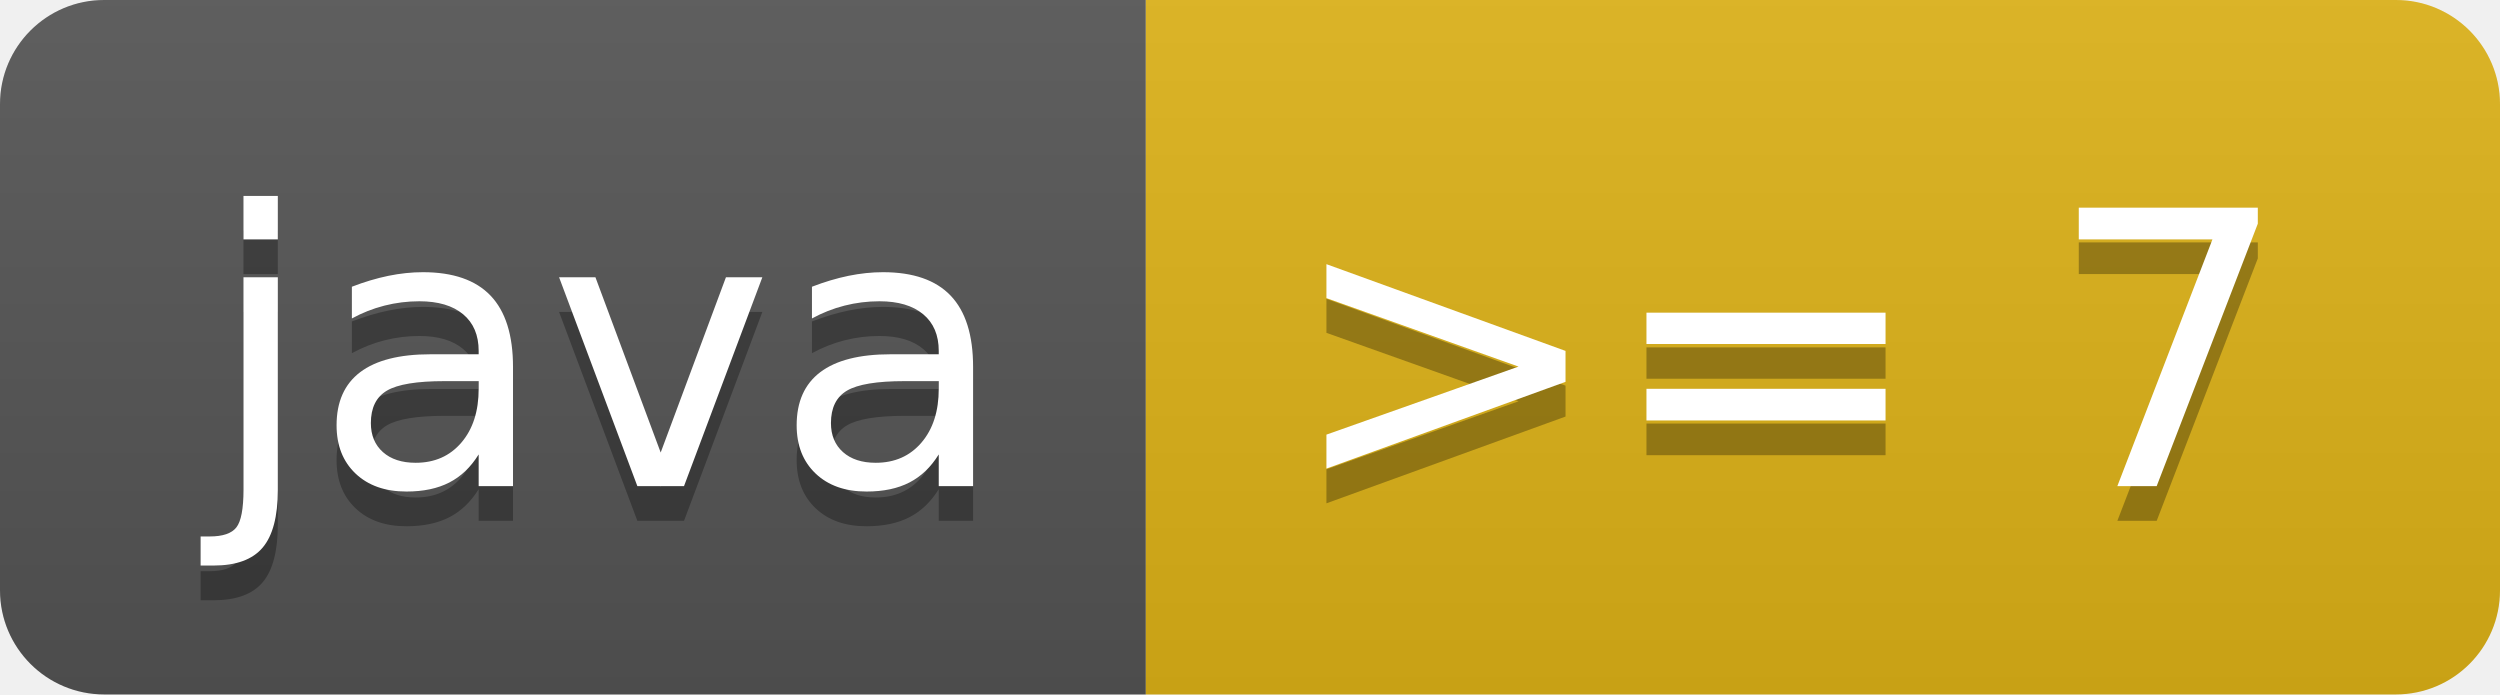
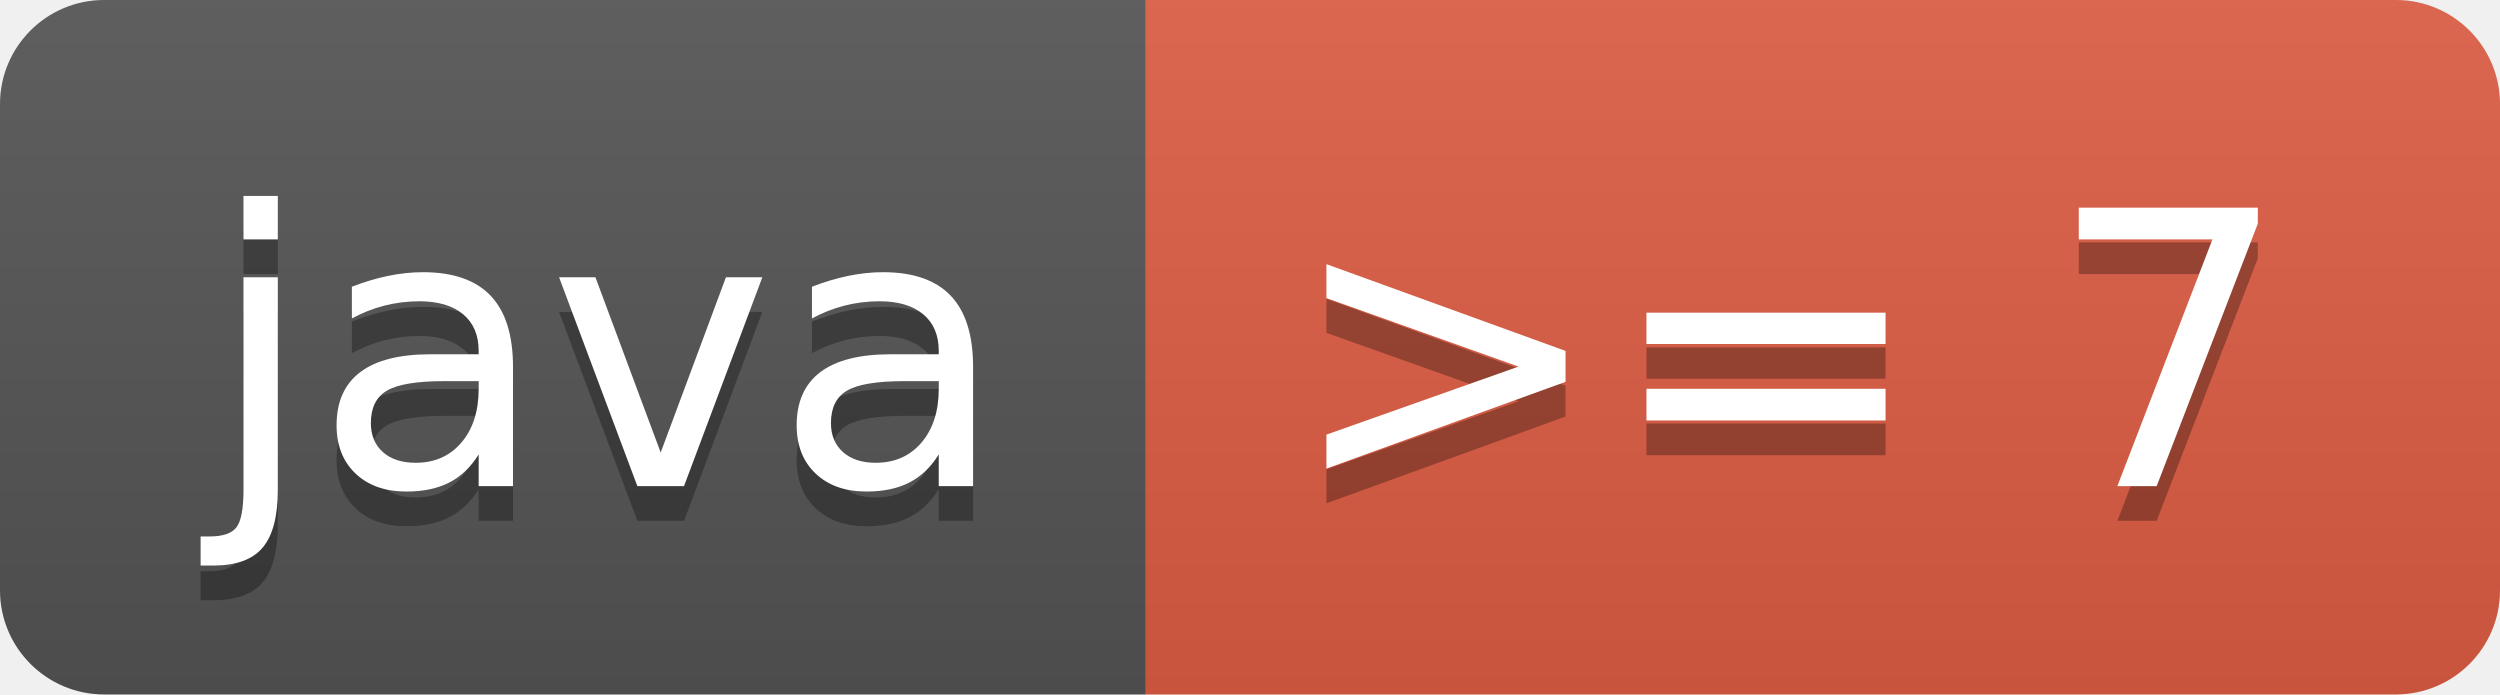
<svg xmlns="http://www.w3.org/2000/svg" width="72" height="20" role="img" aria-label="java: &gt;= 7">
  <linearGradient id="s" x2="0" y2="100%">
    <stop offset="0" stop-color="#bbb" stop-opacity=".1" />
    <stop offset="1" stop-opacity=".1" />
  </linearGradient>
  <clipPath id="r">
    <rect width="72" height="20" rx="3" fill="#fff" />
  </clipPath>
  <g clip-path="url(#r)">
    <rect width="33" height="20" fill="#555" />
-     <rect x="33" width="39" height="20" fill="#dfb317" />
+     <rect x="33" width="39" height="20" fill="#e05d44" />
    <rect width="72" height="20" fill="url(#s)" />
  </g>
  <g fill="#fff" text-anchor="middle" font-family="Verdana,Geneva,DejaVu Sans,sans-serif" text-rendering="geometricPrecision" font-size="110">
    <text aria-hidden="true" x="175" y="150" fill="#010101" fill-opacity=".3" transform="scale(.1)" textLength="230">java</text>
    <text x="175" y="140" transform="scale(.1)" fill="#fff" textLength="230">java</text>
    <text aria-hidden="true" x="515" y="150" fill="#010101" fill-opacity=".3" transform="scale(.1)" textLength="290">&gt;= 7</text>
    <text x="515" y="140" transform="scale(.1)" fill="#fff" textLength="290">&gt;= 7</text>
  </g>
</svg>
